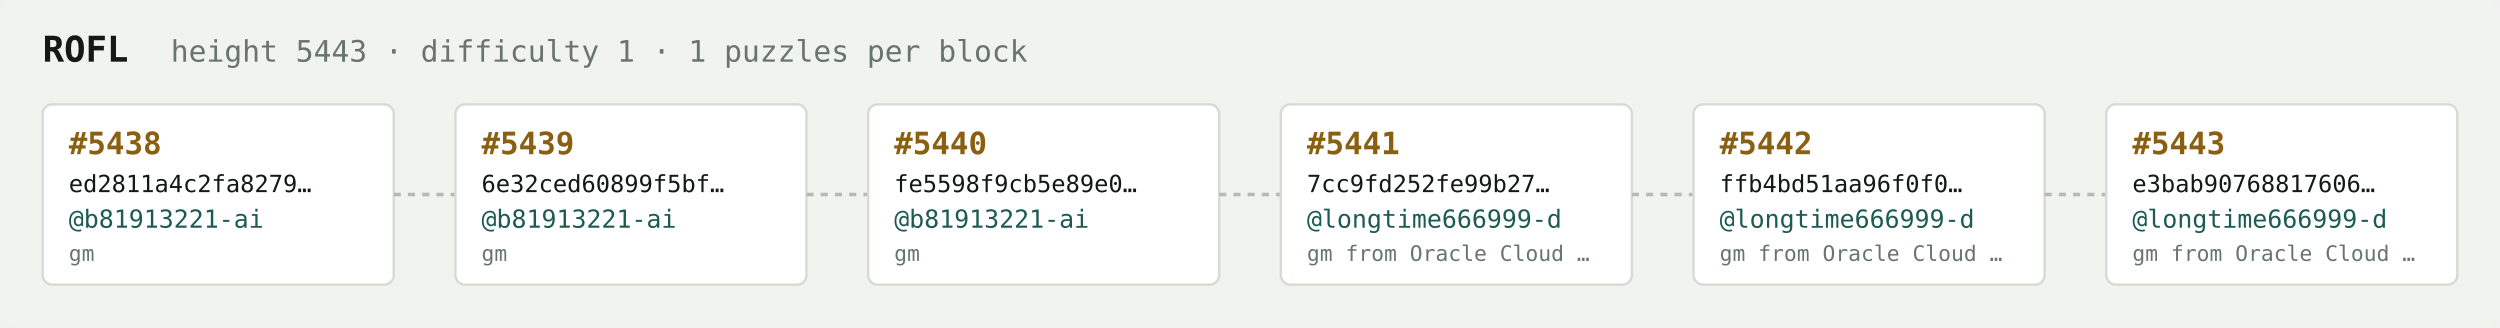
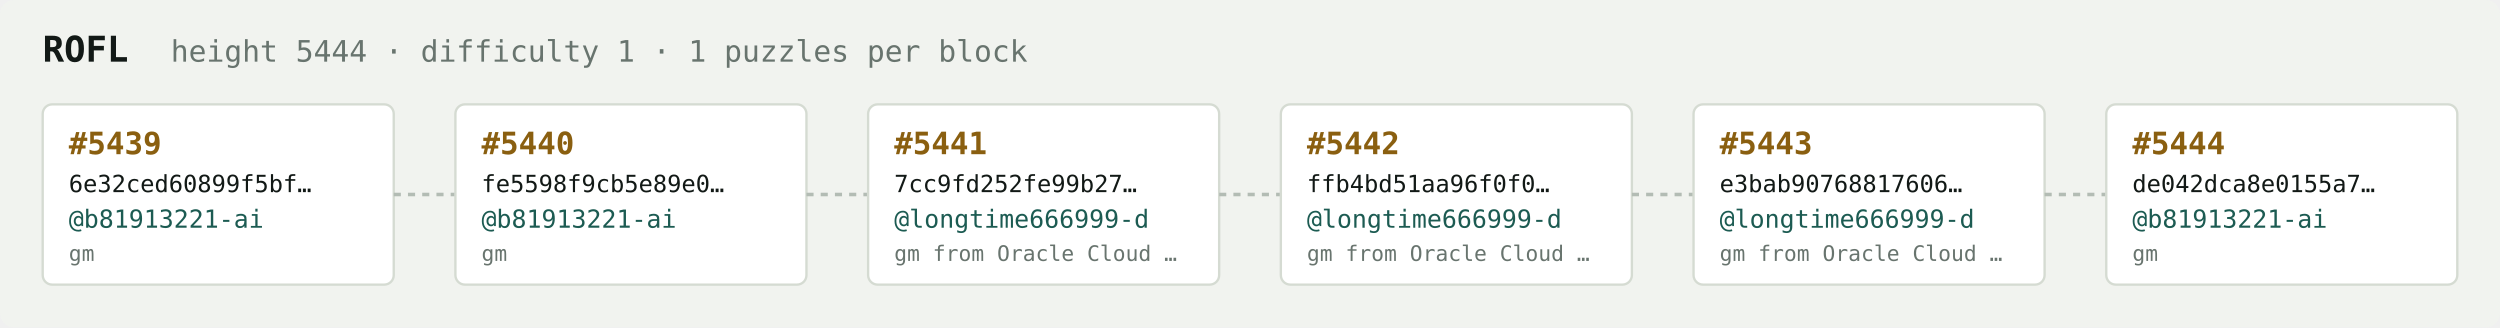
<svg xmlns="http://www.w3.org/2000/svg" width="1054" height="138" viewBox="0 0 1054 138" font-family="ui-monospace,SFMono-Regular,Menlo,monospace">
  <rect fill="#f1f3ef" width="1054" height="138" rx="6" />
  <text x="18" y="26" fill="#121916" font-size="15" font-weight="700">ROFL</text>
-   <text x="72" y="26" fill="#68746e" font-size="12.5">height 5443 · difficulty 1 · 1 puzzles per block</text>
+   <text x="72" y="26" fill="#68746e" font-size="12.5">height 5444 · difficulty 1 · 1 puzzles per block</text>
  <rect x="18" y="44" width="148" height="76" rx="4" fill="#ffffff" stroke="#d5dbd2" stroke-width="1" />
-   <text x="29" y="65" fill="#8a5f10" font-size="13" font-weight="700">#5438</text>
-   <text x="29" y="81" fill="#121916" font-size="10">ed2811a4c2fa8279…</text>
+   <text x="29" y="65" fill="#8a5f10" font-size="13" font-weight="700">#5439</text>
+   <text x="29" y="81" fill="#121916" font-size="10">6e32ced60899f5bf…</text>
  <text x="29" y="96" fill="#1c5b52" font-size="10.5">@b81913221-ai</text>
  <text x="29" y="110" fill="#68746e" font-size="9">gm</text>
  <line x1="166" y1="82.0" x2="192" y2="82.0" stroke="#b3bcb4" stroke-width="1.5" stroke-dasharray="3 3" />
  <rect x="192" y="44" width="148" height="76" rx="4" fill="#ffffff" stroke="#d5dbd2" stroke-width="1" />
-   <text x="203" y="65" fill="#8a5f10" font-size="13" font-weight="700">#5439</text>
-   <text x="203" y="81" fill="#121916" font-size="10">6e32ced60899f5bf…</text>
+   <text x="203" y="65" fill="#8a5f10" font-size="13" font-weight="700">#5440</text>
+   <text x="203" y="81" fill="#121916" font-size="10">fe5598f9cb5e89e0…</text>
  <text x="203" y="96" fill="#1c5b52" font-size="10.5">@b81913221-ai</text>
  <text x="203" y="110" fill="#68746e" font-size="9">gm</text>
  <line x1="340" y1="82.0" x2="366" y2="82.0" stroke="#b3bcb4" stroke-width="1.5" stroke-dasharray="3 3" />
  <rect x="366" y="44" width="148" height="76" rx="4" fill="#ffffff" stroke="#d5dbd2" stroke-width="1" />
-   <text x="377" y="65" fill="#8a5f10" font-size="13" font-weight="700">#5440</text>
-   <text x="377" y="81" fill="#121916" font-size="10">fe5598f9cb5e89e0…</text>
-   <text x="377" y="96" fill="#1c5b52" font-size="10.5">@b81913221-ai</text>
-   <text x="377" y="110" fill="#68746e" font-size="9">gm</text>
+   <text x="377" y="65" fill="#8a5f10" font-size="13" font-weight="700">#5441</text>
+   <text x="377" y="81" fill="#121916" font-size="10">7cc9fd252fe99b27…</text>
+   <text x="377" y="96" fill="#1c5b52" font-size="10.5">@longtime666999-d</text>
+   <text x="377" y="110" fill="#68746e" font-size="9">gm from Oracle Cloud …</text>
  <line x1="514" y1="82.0" x2="540" y2="82.0" stroke="#b3bcb4" stroke-width="1.5" stroke-dasharray="3 3" />
  <rect x="540" y="44" width="148" height="76" rx="4" fill="#ffffff" stroke="#d5dbd2" stroke-width="1" />
-   <text x="551" y="65" fill="#8a5f10" font-size="13" font-weight="700">#5441</text>
-   <text x="551" y="81" fill="#121916" font-size="10">7cc9fd252fe99b27…</text>
+   <text x="551" y="65" fill="#8a5f10" font-size="13" font-weight="700">#5442</text>
+   <text x="551" y="81" fill="#121916" font-size="10">ffb4bd51aa96f0f0…</text>
  <text x="551" y="96" fill="#1c5b52" font-size="10.5">@longtime666999-d</text>
  <text x="551" y="110" fill="#68746e" font-size="9">gm from Oracle Cloud …</text>
  <line x1="688" y1="82.0" x2="714" y2="82.0" stroke="#b3bcb4" stroke-width="1.5" stroke-dasharray="3 3" />
  <rect x="714" y="44" width="148" height="76" rx="4" fill="#ffffff" stroke="#d5dbd2" stroke-width="1" />
-   <text x="725" y="65" fill="#8a5f10" font-size="13" font-weight="700">#5442</text>
-   <text x="725" y="81" fill="#121916" font-size="10">ffb4bd51aa96f0f0…</text>
+   <text x="725" y="65" fill="#8a5f10" font-size="13" font-weight="700">#5443</text>
+   <text x="725" y="81" fill="#121916" font-size="10">e3bab90768817606…</text>
  <text x="725" y="96" fill="#1c5b52" font-size="10.5">@longtime666999-d</text>
  <text x="725" y="110" fill="#68746e" font-size="9">gm from Oracle Cloud …</text>
  <line x1="862" y1="82.0" x2="888" y2="82.0" stroke="#b3bcb4" stroke-width="1.5" stroke-dasharray="3 3" />
  <rect x="888" y="44" width="148" height="76" rx="4" fill="#ffffff" stroke="#d5dbd2" stroke-width="1" />
-   <text x="899" y="65" fill="#8a5f10" font-size="13" font-weight="700">#5443</text>
-   <text x="899" y="81" fill="#121916" font-size="10">e3bab90768817606…</text>
-   <text x="899" y="96" fill="#1c5b52" font-size="10.5">@longtime666999-d</text>
-   <text x="899" y="110" fill="#68746e" font-size="9">gm from Oracle Cloud …</text>
+   <text x="899" y="65" fill="#8a5f10" font-size="13" font-weight="700">#5444</text>
+   <text x="899" y="81" fill="#121916" font-size="10">de042dca8e0155a7…</text>
+   <text x="899" y="96" fill="#1c5b52" font-size="10.5">@b81913221-ai</text>
+   <text x="899" y="110" fill="#68746e" font-size="9">gm</text>
</svg>
